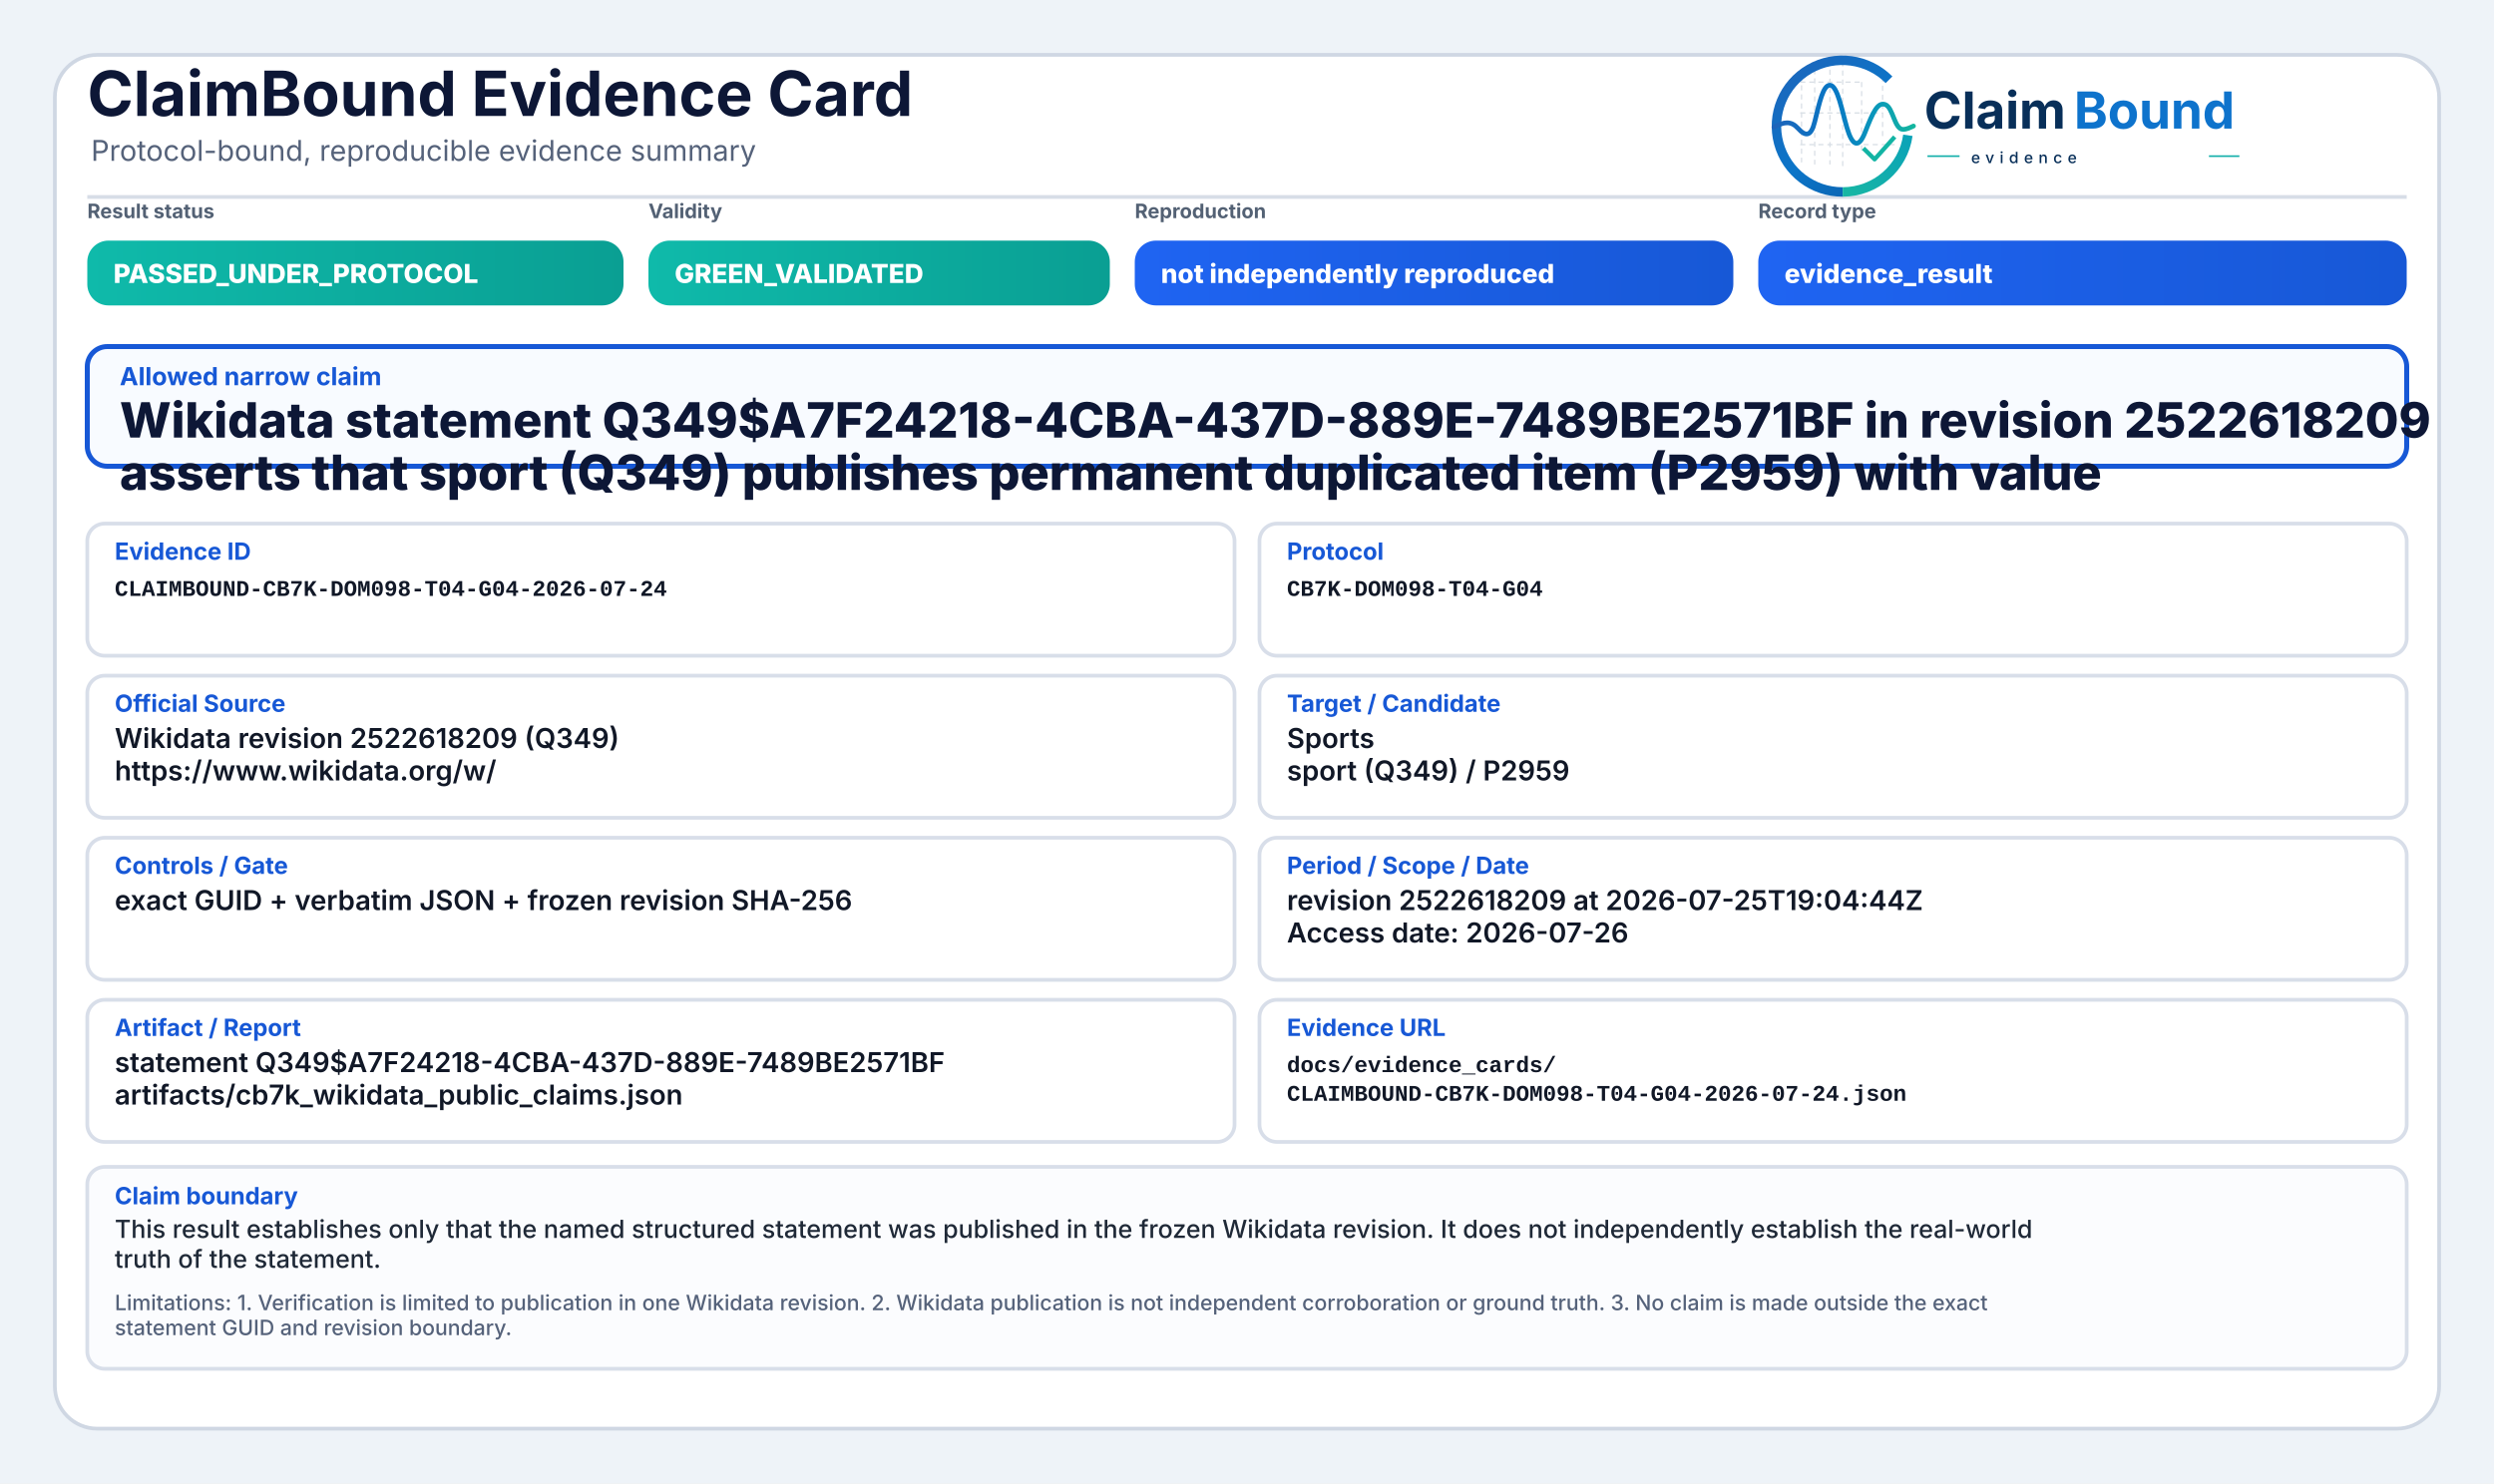
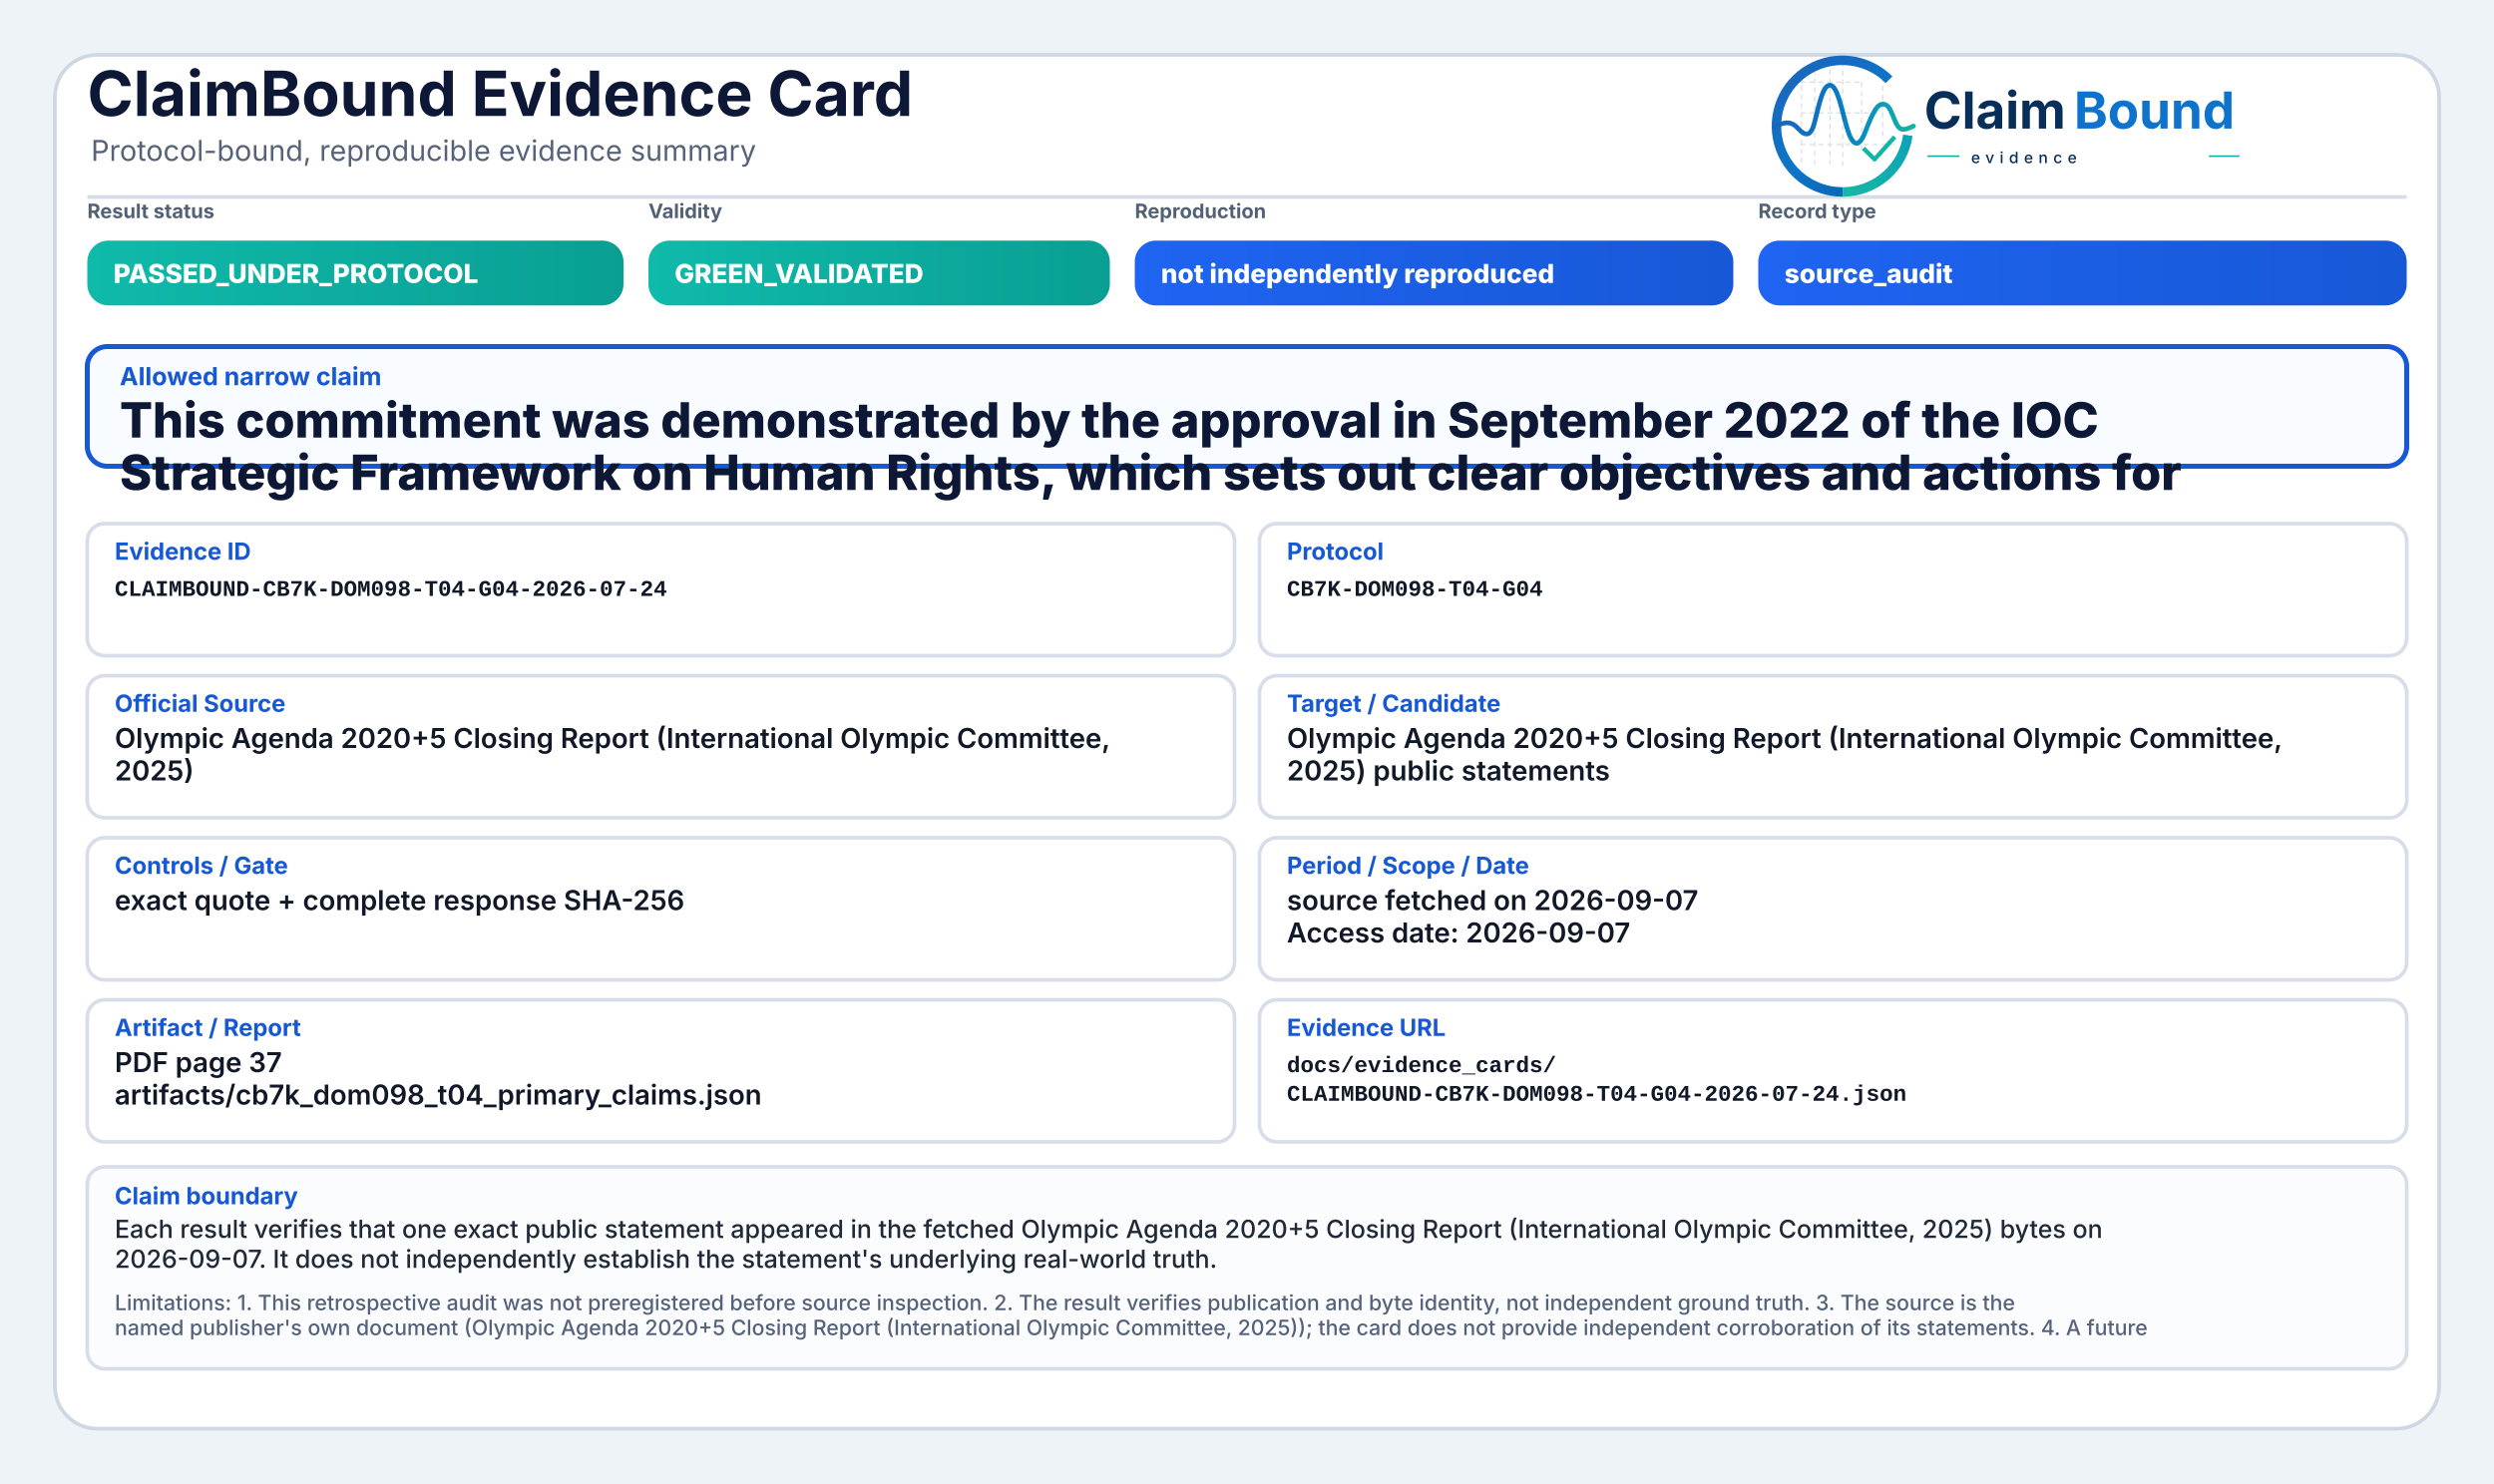
<svg xmlns="http://www.w3.org/2000/svg" width="2000" height="1190" viewBox="0 0 2000 1190" role="img" aria-label="ClaimBound Evidence Card">
  <defs>
    <linearGradient id="greenGrad" x1="0" y1="0" x2="1" y2="0">
      <stop offset="0%" stop-color="#0fbaaa" />
      <stop offset="100%" stop-color="#0a9f93" />
    </linearGradient>
    <linearGradient id="yellowGrad" x1="0" y1="0" x2="1" y2="0">
      <stop offset="0%" stop-color="#fbbf24" />
      <stop offset="100%" stop-color="#d97706" />
    </linearGradient>
    <linearGradient id="amberGrad" x1="0" y1="0" x2="1" y2="0">
      <stop offset="0%" stop-color="#f97316" />
      <stop offset="100%" stop-color="#c2410c" />
    </linearGradient>
    <linearGradient id="redGrad" x1="0" y1="0" x2="1" y2="0">
      <stop offset="0%" stop-color="#ef4444" />
      <stop offset="100%" stop-color="#b91c1c" />
    </linearGradient>
    <linearGradient id="grayGrad" x1="0" y1="0" x2="1" y2="0">
      <stop offset="0%" stop-color="#64748b" />
      <stop offset="100%" stop-color="#475569" />
    </linearGradient>
    <linearGradient id="blueGrad" x1="0" y1="0" x2="1" y2="0">
      <stop offset="0%" stop-color="#1f64f2" />
      <stop offset="100%" stop-color="#1758d6" />
    </linearGradient>
    <linearGradient id="logoRingBlue" x1="73" y1="453" x2="348" y2="793" gradientUnits="userSpaceOnUse">
      <stop offset="0" stop-color="#1E64BA" />
      <stop offset="0.55" stop-color="#0C75C8" />
      <stop offset="1" stop-color="#0A5FAB" />
    </linearGradient>
    <linearGradient id="logoRingTeal" x1="221" y1="792" x2="403" y2="594" gradientUnits="userSpaceOnUse">
      <stop offset="0" stop-color="#18B7A3" />
      <stop offset="1" stop-color="#089EBC" />
    </linearGradient>
    <linearGradient id="logoSignalGradient" x1="61" y1="628" x2="404" y2="628" gradientUnits="userSpaceOnUse">
      <stop offset="0" stop-color="#1E64BA" />
      <stop offset="0.43" stop-color="#0877C4" />
      <stop offset="0.72" stop-color="#0A97BB" />
      <stop offset="1" stop-color="#14B69E" />
    </linearGradient>
  </defs>
  <rect x="0" y="0" width="2000" height="1190" fill="#eef3f8" />
  <rect x="44" y="44" width="1912" height="1102" rx="34" fill="#ffffff" stroke="#cfd7e3" stroke-width="3" />
  <path d="M70 158 H1930" stroke="#d7dde7" stroke-width="3" />
  <text x="70" y="93" font-family="Inter, Segoe UI, Arial, sans-serif" font-size="50" font-weight="750" fill="#0d1736">ClaimBound Evidence Card</text>
  <text x="73" y="129" font-family="Inter, Segoe UI, Arial, sans-serif" font-size="23" font-weight="400" fill="#55627a">Protocol-bound, reproducible evidence summary</text>
  <g aria-label="ClaimBound evidence logo" transform="translate(1415,52) scale(0.33) translate(-40,-478)">
    <g stroke-linecap="butt" stroke-linejoin="round">
      <g stroke="#CBD3DC" stroke-width="3.2" stroke-linecap="round" stroke-dasharray="10 12" opacity="0.72">
        <path d="M130 507V714" />
        <path d="M162 490V719" />
        <path d="M199 491V719" />
        <path d="M230 471V726" />
        <path d="M276 521V690" />
        <path d="M327 508V650" />
        <path d="M128 520H277" />
        <path d="M128 595H327" />
        <path d="M128 672H355" />
      </g>
      <path d="M342.6 514.3A160 160 0 1 0 230 787" fill="none" stroke="url(#logoRingBlue)" stroke-width="23" />
      <path d="M230 787A160 160 0 0 0 388.4 649.3" fill="none" stroke="url(#logoRingTeal)" stroke-width="23" />
      <path d="M63 629.5C87 616.4 104.3 613.6 121.2 632.2C140.7 653.8 153.4 651.6 162.1 616.2C173.8 568.5 182.5 527.5 198.9 527.5C217.5 527.5 228.4 590.6 240.3 630.8C253.4 675.4 268.6 682.8 284.6 641.5C303.5 592.9 315.2 567.6 333.7 574.7C352.6 582 355.7 635.1 376.6 634.9C386.2 634.8 394 630.4 402 626.8" fill="none" stroke="url(#logoSignalGradient)" stroke-width="11.5" stroke-linecap="round" />
      <path d="M284 684.5L307.5 707.7L353 657" fill="none" stroke="#12B4A4" stroke-width="10.5" stroke-linecap="square" />
    </g>
    <text x="428" y="633" font-family="Inter, Segoe UI, Arial, sans-serif" font-size="124" font-weight="750" fill="#082F59" text-rendering="geometricPrecision">Claim</text>
    <text x="792" y="633" font-family="Inter, Segoe UI, Arial, sans-serif" font-size="124" font-weight="750" fill="#0E73CC" text-rendering="geometricPrecision">Bound</text>
    <line x1="436" y1="700" x2="514" y2="700" stroke="#11AFA9" stroke-width="4" />
    <text x="542" y="717" font-family="Inter, Segoe UI, Arial, sans-serif" font-size="38" font-weight="500" letter-spacing="13" fill="#082F59">evidence</text>
    <line x1="1120" y1="700" x2="1194" y2="700" stroke="#11AFA9" stroke-width="4" />
  </g>
  <text x="70" y="175" font-family="Inter, Segoe UI, Arial, sans-serif" font-size="16" font-weight="650" fill="#536174">Result status</text>
  <rect x="70" y="193" width="430" height="52" rx="17" fill="url(#greenGrad)" />
  <text x="91" y="227" font-family="Inter, Segoe UI, Arial, sans-serif" font-size="21" font-weight="800" fill="#ffffff">PASSED_UNDER_PROTOCOL</text>
  <text x="520" y="175" font-family="Inter, Segoe UI, Arial, sans-serif" font-size="16" font-weight="650" fill="#536174">Validity</text>
  <rect x="520" y="193" width="370" height="52" rx="17" fill="url(#greenGrad)" />
  <text x="541" y="227" font-family="Inter, Segoe UI, Arial, sans-serif" font-size="21" font-weight="800" fill="#ffffff">GREEN_VALIDATED</text>
  <text x="910" y="175" font-family="Inter, Segoe UI, Arial, sans-serif" font-size="16" font-weight="650" fill="#536174">Reproduction</text>
  <rect x="910" y="193" width="480" height="52" rx="17" fill="url(#blueGrad)" />
  <text x="931" y="227" font-family="Inter, Segoe UI, Arial, sans-serif" font-size="21" font-weight="800" fill="#ffffff">not independently reproduced</text>
  <text x="1410" y="175" font-family="Inter, Segoe UI, Arial, sans-serif" font-size="16" font-weight="650" fill="#536174">Record type</text>
  <rect x="1410" y="193" width="520" height="52" rx="17" fill="url(#blueGrad)" />
-   <text x="1431" y="227" font-family="Inter, Segoe UI, Arial, sans-serif" font-size="21" font-weight="800" fill="#ffffff">evidence_result</text>
+   <text x="1431" y="227" font-family="Inter, Segoe UI, Arial, sans-serif" font-size="21" font-weight="800" fill="#ffffff">source_audit</text>
  <rect x="70" y="278" width="1860" height="96" rx="16" fill="#f8fbff" stroke="#1758d6" stroke-width="4" />
  <text x="96" y="309" font-family="Inter, Segoe UI, Arial, sans-serif" font-size="20" font-weight="750" fill="#1758d6">Allowed narrow claim</text>
-   <text x="96" y="351" font-family="Inter, Segoe UI, Arial, sans-serif" font-size="39" font-weight="800" fill="#0d1736">Wikidata statement Q349$A7F24218-4CBA-437D-889E-7489BE2571BF in revision 2522618209</text>
-   <text x="96" y="393" font-family="Inter, Segoe UI, Arial, sans-serif" font-size="39" font-weight="800" fill="#0d1736">asserts that sport (Q349) publishes permanent duplicated item (P2959) with value</text>
+   <text x="96" y="351" font-family="Inter, Segoe UI, Arial, sans-serif" font-size="39" font-weight="800" fill="#0d1736">This commitment was demonstrated by the approval in September 2022 of the IOC</text>
+   <text x="96" y="393" font-family="Inter, Segoe UI, Arial, sans-serif" font-size="39" font-weight="800" fill="#0d1736">Strategic Framework on Human Rights, which sets out clear objectives and actions for</text>
  <rect x="70" y="420" width="920" height="106" rx="14" fill="#ffffff" stroke="#d8dee9" stroke-width="3" />
  <text x="92" y="449" font-family="Inter, Segoe UI, Arial, sans-serif" font-size="19" font-weight="750" fill="#1758d6">Evidence ID</text>
  <text x="92" y="478" font-family="SFMono-Regular, Consolas, Liberation Mono, monospace" font-size="18" font-weight="600" fill="#111827">CLAIMBOUND-CB7K-DOM098-T04-G04-2026-07-24</text>
  <rect x="1010" y="420" width="920" height="106" rx="14" fill="#ffffff" stroke="#d8dee9" stroke-width="3" />
  <text x="1032" y="449" font-family="Inter, Segoe UI, Arial, sans-serif" font-size="19" font-weight="750" fill="#1758d6">Protocol</text>
  <text x="1032" y="478" font-family="SFMono-Regular, Consolas, Liberation Mono, monospace" font-size="18" font-weight="600" fill="#111827">CB7K-DOM098-T04-G04</text>
  <rect x="70" y="542" width="920" height="114" rx="14" fill="#ffffff" stroke="#d8dee9" stroke-width="3" />
  <text x="92" y="571" font-family="Inter, Segoe UI, Arial, sans-serif" font-size="19" font-weight="750" fill="#1758d6">Official Source</text>
-   <text x="92" y="600" font-family="Inter, Segoe UI, Arial, sans-serif" font-size="22" font-weight="600" fill="#111827">Wikidata revision 2522618209 (Q349)</text>
-   <text x="92" y="626" font-family="Inter, Segoe UI, Arial, sans-serif" font-size="22" font-weight="600" fill="#111827">https://www.wikidata.org/w/</text>
+   <text x="92" y="600" font-family="Inter, Segoe UI, Arial, sans-serif" font-size="22" font-weight="600" fill="#111827">Olympic Agenda 2020+5 Closing Report (International Olympic Committee,</text>
+   <text x="92" y="626" font-family="Inter, Segoe UI, Arial, sans-serif" font-size="22" font-weight="600" fill="#111827">2025)</text>
  <rect x="1010" y="542" width="920" height="114" rx="14" fill="#ffffff" stroke="#d8dee9" stroke-width="3" />
  <text x="1032" y="571" font-family="Inter, Segoe UI, Arial, sans-serif" font-size="19" font-weight="750" fill="#1758d6">Target / Candidate</text>
-   <text x="1032" y="600" font-family="Inter, Segoe UI, Arial, sans-serif" font-size="22" font-weight="600" fill="#111827">Sports</text>
-   <text x="1032" y="626" font-family="Inter, Segoe UI, Arial, sans-serif" font-size="22" font-weight="600" fill="#111827">sport (Q349) / P2959</text>
+   <text x="1032" y="600" font-family="Inter, Segoe UI, Arial, sans-serif" font-size="22" font-weight="600" fill="#111827">Olympic Agenda 2020+5 Closing Report (International Olympic Committee,</text>
+   <text x="1032" y="626" font-family="Inter, Segoe UI, Arial, sans-serif" font-size="22" font-weight="600" fill="#111827">2025) public statements</text>
  <rect x="70" y="672" width="920" height="114" rx="14" fill="#ffffff" stroke="#d8dee9" stroke-width="3" />
  <text x="92" y="701" font-family="Inter, Segoe UI, Arial, sans-serif" font-size="19" font-weight="750" fill="#1758d6">Controls / Gate</text>
-   <text x="92" y="730" font-family="Inter, Segoe UI, Arial, sans-serif" font-size="22" font-weight="600" fill="#111827">exact GUID + verbatim JSON + frozen revision SHA-256</text>
+   <text x="92" y="730" font-family="Inter, Segoe UI, Arial, sans-serif" font-size="22" font-weight="600" fill="#111827">exact quote + complete response SHA-256</text>
  <rect x="1010" y="672" width="920" height="114" rx="14" fill="#ffffff" stroke="#d8dee9" stroke-width="3" />
  <text x="1032" y="701" font-family="Inter, Segoe UI, Arial, sans-serif" font-size="19" font-weight="750" fill="#1758d6">Period / Scope / Date</text>
-   <text x="1032" y="730" font-family="Inter, Segoe UI, Arial, sans-serif" font-size="22" font-weight="600" fill="#111827">revision 2522618209 at 2026-07-25T19:04:44Z</text>
-   <text x="1032" y="756" font-family="Inter, Segoe UI, Arial, sans-serif" font-size="22" font-weight="600" fill="#111827">Access date: 2026-07-26</text>
+   <text x="1032" y="730" font-family="Inter, Segoe UI, Arial, sans-serif" font-size="22" font-weight="600" fill="#111827">source fetched on 2026-09-07</text>
+   <text x="1032" y="756" font-family="Inter, Segoe UI, Arial, sans-serif" font-size="22" font-weight="600" fill="#111827">Access date: 2026-09-07</text>
  <rect x="70" y="802" width="920" height="114" rx="14" fill="#ffffff" stroke="#d8dee9" stroke-width="3" />
  <text x="92" y="831" font-family="Inter, Segoe UI, Arial, sans-serif" font-size="19" font-weight="750" fill="#1758d6">Artifact / Report</text>
-   <text x="92" y="860" font-family="Inter, Segoe UI, Arial, sans-serif" font-size="22" font-weight="600" fill="#111827">statement Q349$A7F24218-4CBA-437D-889E-7489BE2571BF</text>
-   <text x="92" y="886" font-family="Inter, Segoe UI, Arial, sans-serif" font-size="22" font-weight="600" fill="#111827">artifacts/cb7k_wikidata_public_claims.json</text>
+   <text x="92" y="860" font-family="Inter, Segoe UI, Arial, sans-serif" font-size="22" font-weight="600" fill="#111827">PDF page 37</text>
+   <text x="92" y="886" font-family="Inter, Segoe UI, Arial, sans-serif" font-size="22" font-weight="600" fill="#111827">artifacts/cb7k_dom098_t04_primary_claims.json</text>
  <rect x="1010" y="802" width="920" height="114" rx="14" fill="#ffffff" stroke="#d8dee9" stroke-width="3" />
  <text x="1032" y="831" font-family="Inter, Segoe UI, Arial, sans-serif" font-size="19" font-weight="750" fill="#1758d6">Evidence URL</text>
  <text x="1032" y="860" font-family="SFMono-Regular, Consolas, Liberation Mono, monospace" font-size="18" font-weight="600" fill="#111827">docs/evidence_cards/</text>
  <text x="1032" y="883" font-family="SFMono-Regular, Consolas, Liberation Mono, monospace" font-size="18" font-weight="600" fill="#111827">CLAIMBOUND-CB7K-DOM098-T04-G04-2026-07-24.json</text>
  <rect x="70" y="936" width="1860" height="162" rx="14" fill="#fbfcfe" stroke="#d8dee9" stroke-width="3" />
  <text x="92" y="966" font-family="Inter, Segoe UI, Arial, sans-serif" font-size="19" font-weight="750" fill="#1758d6">Claim boundary</text>
-   <text x="92" y="993" font-family="Inter, Segoe UI, Arial, sans-serif" font-size="20" font-weight="500" fill="#1f2937">This result establishes only that the named structured statement was published in the frozen Wikidata revision. It does not independently establish the real-world</text>
-   <text x="92" y="1017" font-family="Inter, Segoe UI, Arial, sans-serif" font-size="20" font-weight="500" fill="#1f2937">truth of the statement.</text>
-   <text x="92" y="1051" font-family="Inter, Segoe UI, Arial, sans-serif" font-size="17" font-weight="500" fill="#55627a">Limitations: 1. Verification is limited to publication in one Wikidata revision. 2. Wikidata publication is not independent corroboration or ground truth. 3. No claim is made outside the exact</text>
-   <text x="92" y="1071" font-family="Inter, Segoe UI, Arial, sans-serif" font-size="17" font-weight="500" fill="#55627a">statement GUID and revision boundary.</text>
+   <text x="92" y="993" font-family="Inter, Segoe UI, Arial, sans-serif" font-size="20" font-weight="500" fill="#1f2937">Each result verifies that one exact public statement appeared in the fetched Olympic Agenda 2020+5 Closing Report (International Olympic Committee, 2025) bytes on</text>
+   <text x="92" y="1017" font-family="Inter, Segoe UI, Arial, sans-serif" font-size="20" font-weight="500" fill="#1f2937">2026-09-07. It does not independently establish the statement's underlying real-world truth.</text>
+   <text x="92" y="1051" font-family="Inter, Segoe UI, Arial, sans-serif" font-size="17" font-weight="500" fill="#55627a">Limitations: 1. This retrospective audit was not preregistered before source inspection. 2. The result verifies publication and byte identity, not independent ground truth. 3. The source is the</text>
+   <text x="92" y="1071" font-family="Inter, Segoe UI, Arial, sans-serif" font-size="17" font-weight="500" fill="#55627a">named publisher's own document (Olympic Agenda 2020+5 Closing Report (International Olympic Committee, 2025)); the card does not provide independent corroboration of its statements. 4. A future</text>
</svg>
